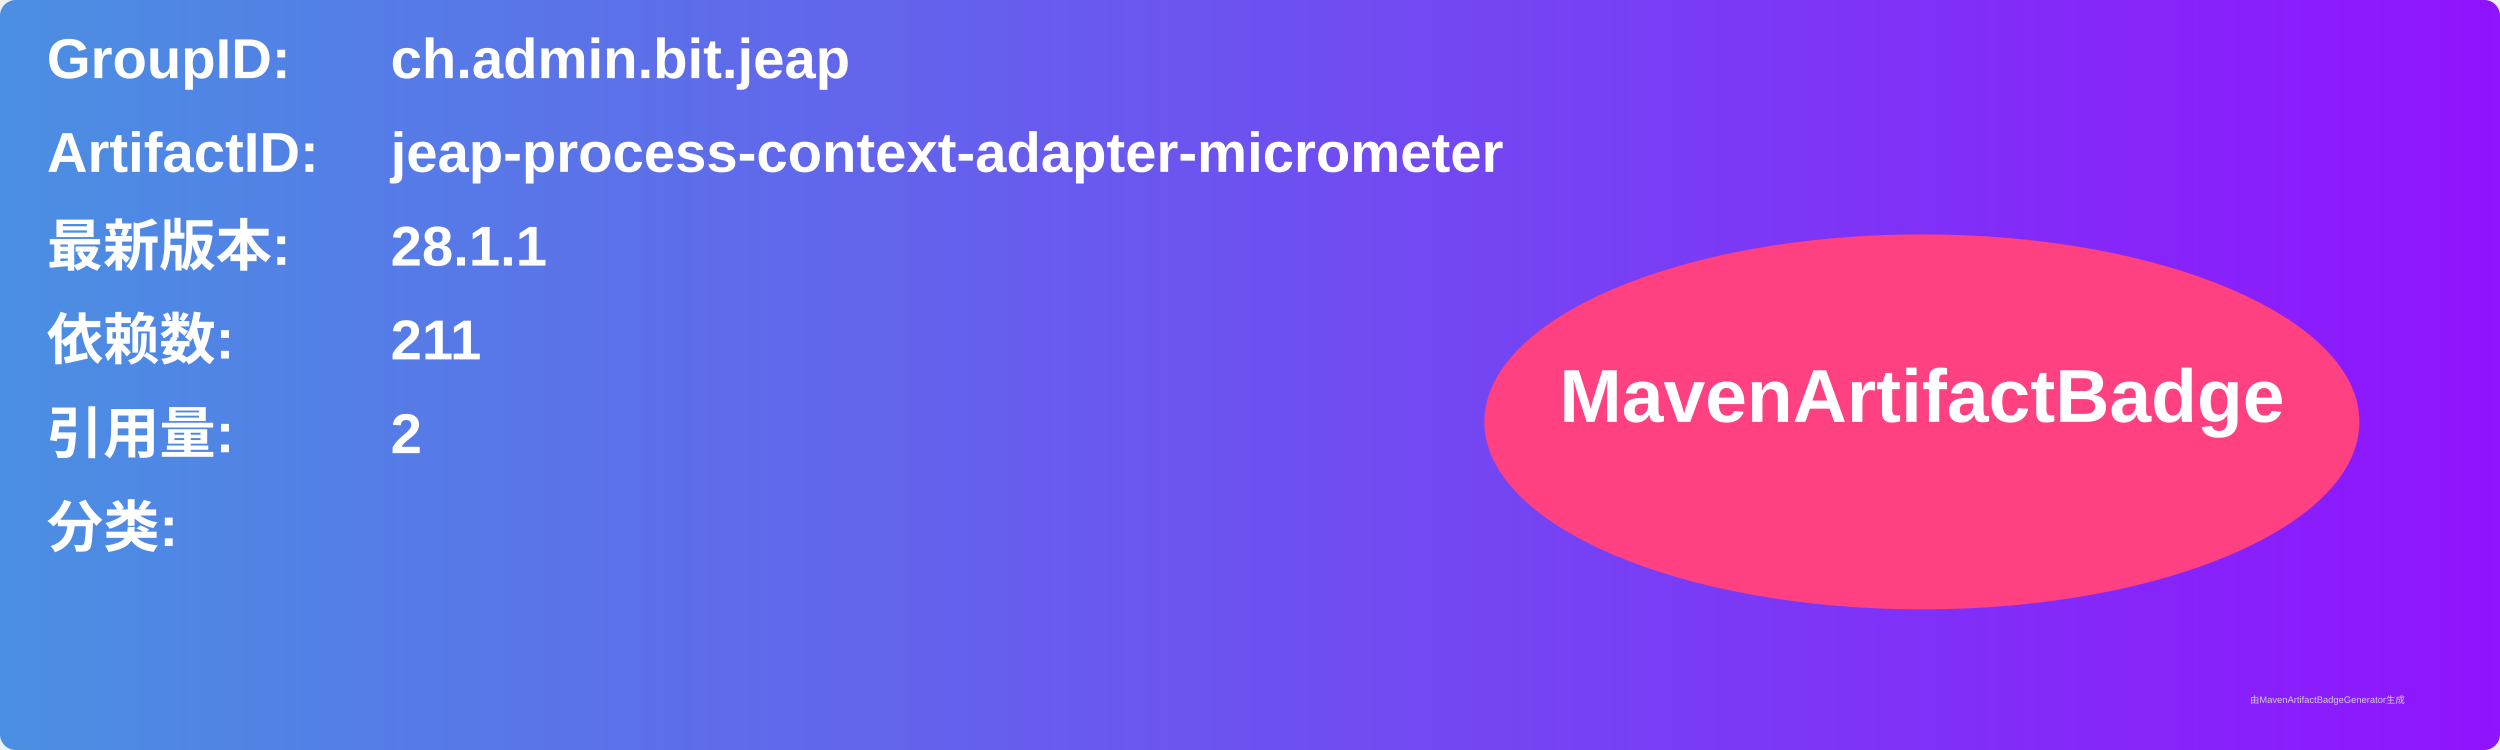
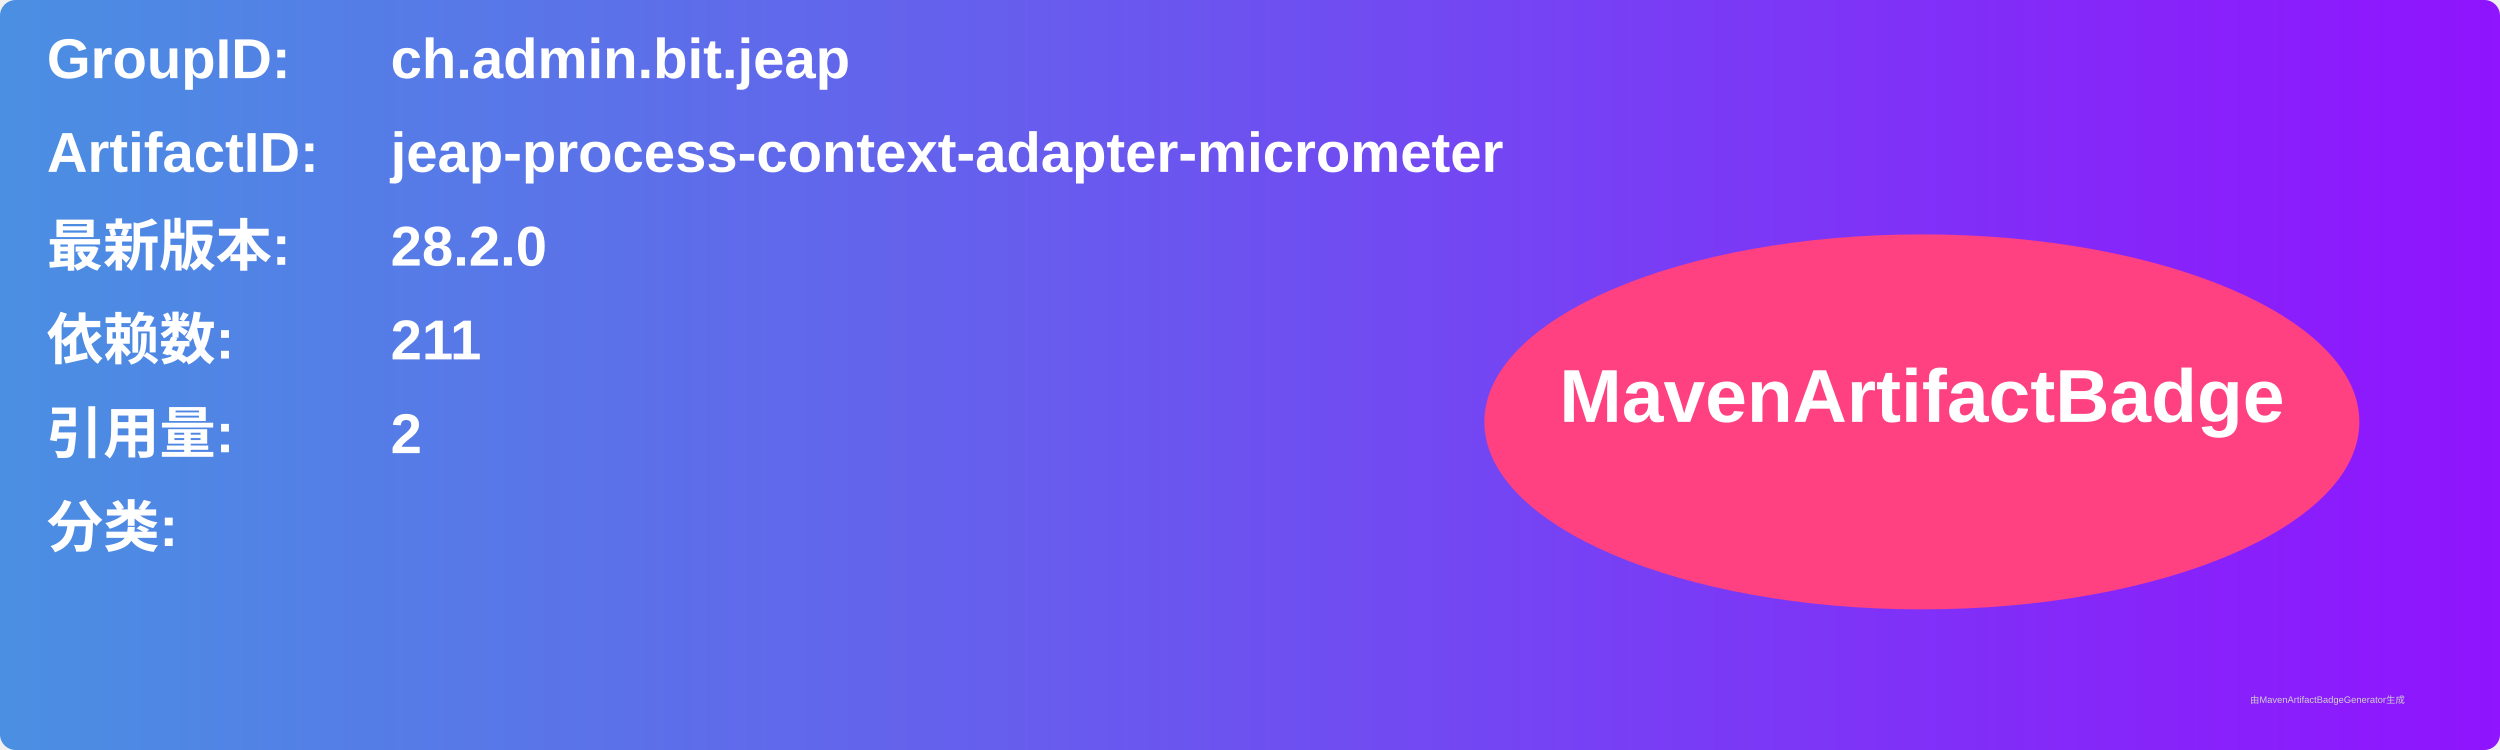
<svg xmlns="http://www.w3.org/2000/svg" width="800" height="240" viewBox="0 0 800 240">
  <linearGradient id="grad" x1="0%" y1="0%" x2="100%" y2="0%">
    <stop offset="0%" stop-color="#4a90e2" />
    <stop offset="100%" stop-color="#9013fe" />
  </linearGradient>
  <rect width="100%" height="100%" rx="5" ry="5" fill="url(#grad)" />
  <g transform="translate(15, 15)">
    <text x="0" y="10" font-family="Arial" font-size="18" fill="white" font-weight="bold" width="260">GroupID:</text>
    <text x="110" y="10" font-family="Arial" font-size="18" fill="white" font-weight="bold" width="460">ch.admin.bit.jeap</text>
    <text x="0" y="40" font-family="Arial" font-size="18" fill="white" font-weight="bold" width="260">ArtifactID:</text>
    <text x="110" y="40" font-family="Arial" font-size="18" fill="white" font-weight="bold" width="460">jeap-process-context-adapter-micrometer</text>
    <text x="0" y="70" font-family="Arial" font-size="18" fill="white" font-weight="bold">最新版本:</text>
    <text x="110" y="70" font-family="Arial" font-size="18" fill="white" font-weight="bold">
-       <tspan font-weight="bold">28.1.1</tspan>
+       <tspan font-weight="bold">28.2.0</tspan>
    </text>
    <text x="0" y="100" font-family="Arial" font-size="18" fill="white" font-weight="bold">依赖数: </text>
    <text x="110" y="100" font-family="Arial" font-size="18" fill="white">
      <tspan font-weight="bold">211</tspan>
    </text>
    <text x="0" y="130" font-family="Arial" font-size="18" fill="white" font-weight="bold">引用量: </text>
    <text x="110" y="130" font-family="Arial" font-size="18" fill="white">
      <tspan font-weight="bold">2</tspan>
    </text>
    <text x="0" y="160" font-family="Arial" font-size="18" fill="white" font-weight="bold">分类:</text>
    <text x="10" y="190" font-family="Arial" font-size="10" fill="white">
      <tspan font-weight="bold" />
    </text>
    <ellipse cx="600" cy="120" rx="140" ry="60" fill="#ff4081" />
    <text x="600" y="120" text-anchor="middle" font-family="Arial" font-size="24" fill="white" font-weight="bold">MavenArtifactBadge</text>
  </g>
  <text x="720" y="225" font-family="Arial" font-size="3" fill="#d0d0d0">由MavenArtifactBadgeGenerator生成</text>
</svg>
